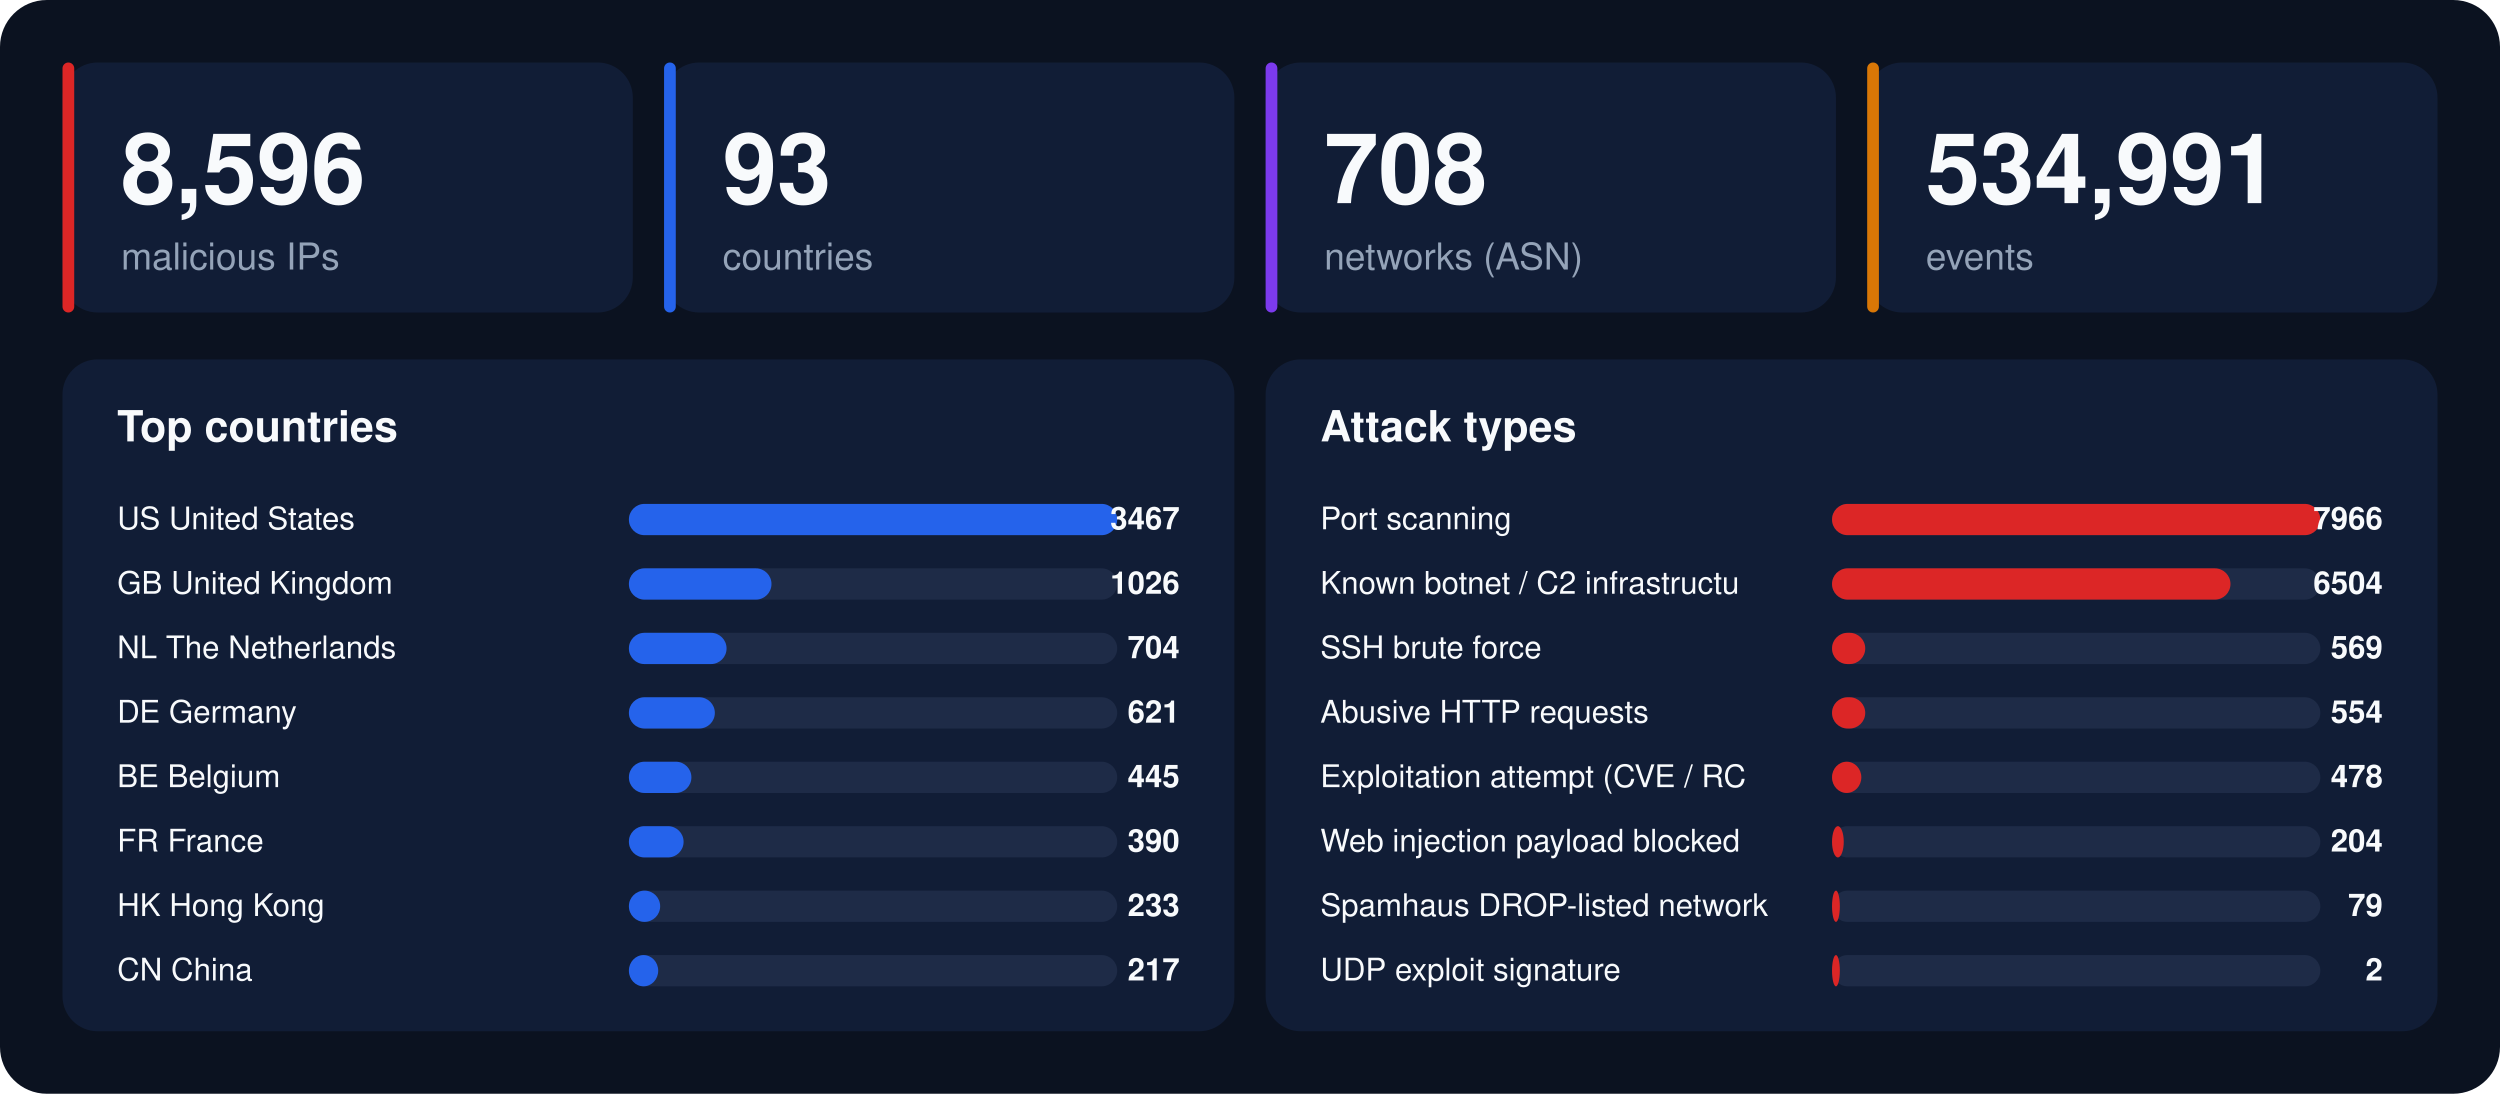
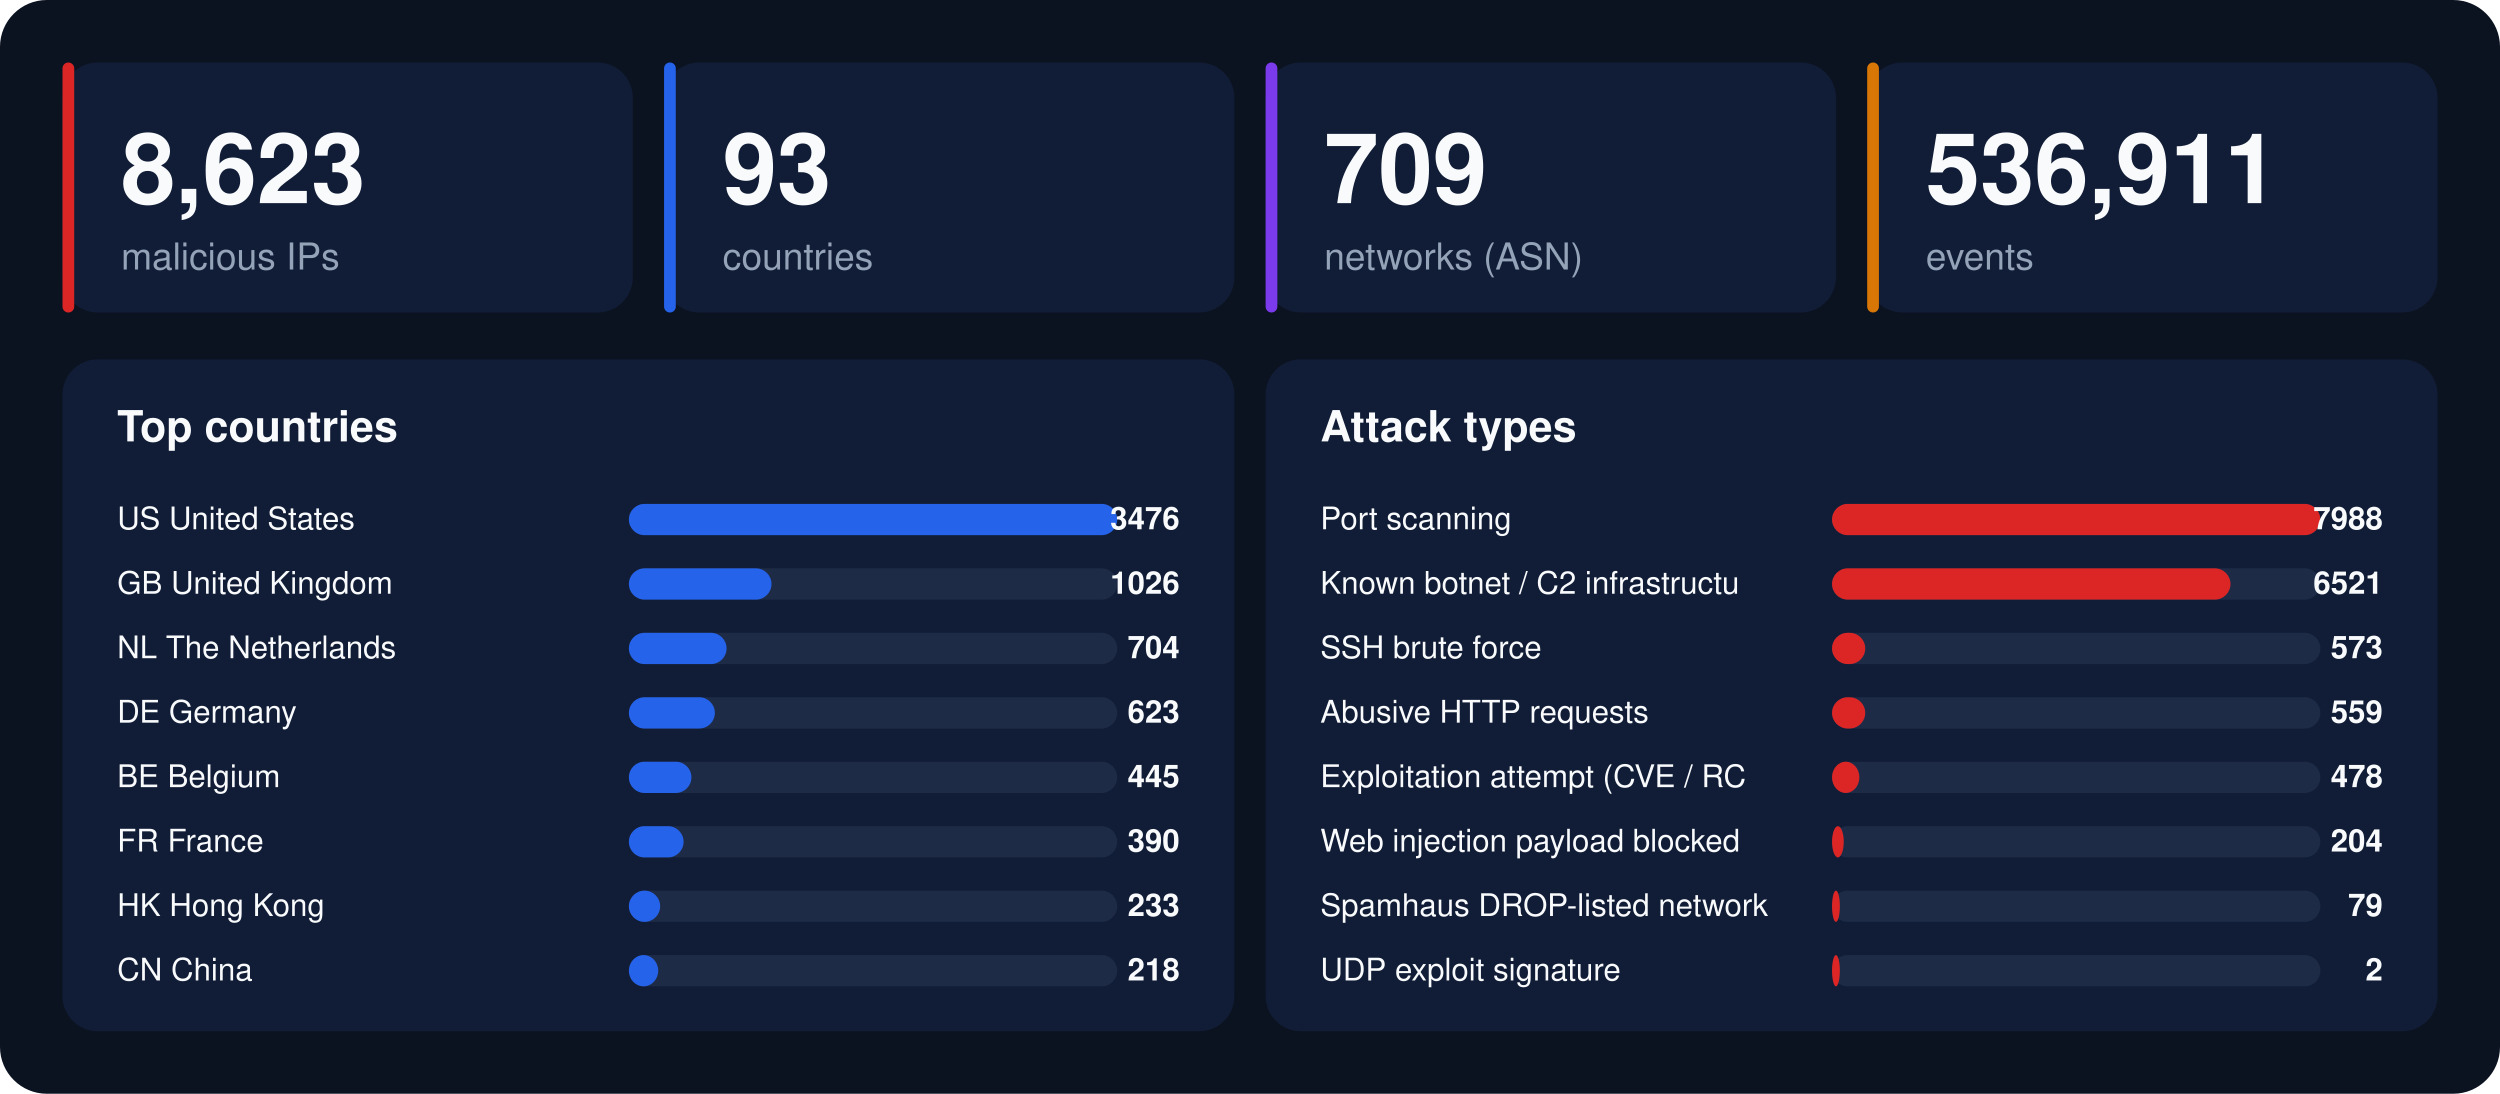
<svg xmlns="http://www.w3.org/2000/svg" width="1280" height="560" viewBox="0 0 1280 560" font-family="-apple-system,BlinkMacSystemFont,'Segoe UI',Helvetica,Arial,sans-serif">
  <rect width="1280" height="560" rx="24" fill="#0b1220" />
  <rect x="32" y="32" width="292" height="128" rx="18" fill="#111d36" />
  <rect x="32" y="32" width="6" height="128" rx="3" fill="#dc2626" />
-   <text x="62" y="104" font-size="50" font-weight="800" fill="#f8fafc">8,596</text>
+   <text x="62" y="104" font-size="50" font-weight="800" fill="#f8fafc">8,623</text>
  <text x="62" y="138" font-size="19" fill="#94a3b8">malicious IPs</text>
  <rect x="340" y="32" width="292" height="128" rx="18" fill="#111d36" />
  <rect x="340" y="32" width="6" height="128" rx="3" fill="#2563eb" />
  <text x="370" y="104" font-size="50" font-weight="800" fill="#f8fafc">93</text>
  <text x="370" y="138" font-size="19" fill="#94a3b8">countries</text>
  <rect x="648" y="32" width="292" height="128" rx="18" fill="#111d36" />
  <rect x="648" y="32" width="6" height="128" rx="3" fill="#7c3aed" />
-   <text x="678" y="104" font-size="50" font-weight="800" fill="#f8fafc">708</text>
+   <text x="678" y="104" font-size="50" font-weight="800" fill="#f8fafc">709</text>
  <text x="678" y="138" font-size="19" fill="#94a3b8">networks (ASN)</text>
  <rect x="956" y="32" width="292" height="128" rx="18" fill="#111d36" />
  <rect x="956" y="32" width="6" height="128" rx="3" fill="#d97706" />
-   <text x="986" y="104" font-size="50" font-weight="800" fill="#f8fafc">534,991</text>
+   <text x="986" y="104" font-size="50" font-weight="800" fill="#f8fafc">536,911</text>
  <text x="986" y="138" font-size="19" fill="#94a3b8">events</text>
  <rect x="32" y="184" width="600" height="344" rx="18" fill="#111d36" />
  <text x="60" y="226" font-size="22" font-weight="700" fill="#f8fafc">Top countries</text>
  <text x="60" y="271" font-size="16" fill="#f8fafc">US  United States</text>
  <rect x="322" y="258" width="250" height="16" rx="8" fill="#1e2b47" />
  <rect x="322" y="258" width="250" height="16" rx="8" fill="#2563eb" />
-   <text x="604" y="271" font-size="16" font-weight="700" text-anchor="end" fill="#f8fafc">3467</text>
+   <text x="604" y="271" font-size="16" font-weight="700" text-anchor="end" fill="#f8fafc">3476</text>
  <text x="60" y="304" font-size="16" fill="#f8fafc">GB  United Kingdom</text>
  <rect x="322" y="291" width="250" height="16" rx="8" fill="#1e2b47" />
  <rect x="322" y="291" width="73" height="16" rx="8" fill="#2563eb" />
  <text x="604" y="304" font-size="16" font-weight="700" text-anchor="end" fill="#f8fafc">1026</text>
  <text x="60" y="337" font-size="16" fill="#f8fafc">NL  The Netherlands</text>
  <rect x="322" y="324" width="250" height="16" rx="8" fill="#1e2b47" />
  <rect x="322" y="324" width="50" height="16" rx="8" fill="#2563eb" />
  <text x="604" y="337" font-size="16" font-weight="700" text-anchor="end" fill="#f8fafc">704</text>
  <text x="60" y="370" font-size="16" fill="#f8fafc">DE  Germany</text>
  <rect x="322" y="357" width="250" height="16" rx="8" fill="#1e2b47" />
  <rect x="322" y="357" width="44" height="16" rx="8" fill="#2563eb" />
-   <text x="604" y="370" font-size="16" font-weight="700" text-anchor="end" fill="#f8fafc">621</text>
+   <text x="604" y="370" font-size="16" font-weight="700" text-anchor="end" fill="#f8fafc">623</text>
  <text x="60" y="403" font-size="16" fill="#f8fafc">BE  Belgium</text>
  <rect x="322" y="390" width="250" height="16" rx="8" fill="#1e2b47" />
  <rect x="322" y="390" width="32" height="16" rx="8" fill="#2563eb" />
  <text x="604" y="403" font-size="16" font-weight="700" text-anchor="end" fill="#f8fafc">445</text>
  <text x="60" y="436" font-size="16" fill="#f8fafc">FR  France</text>
  <rect x="322" y="423" width="250" height="16" rx="8" fill="#1e2b47" />
  <rect x="322" y="423" width="28" height="16" rx="8" fill="#2563eb" />
  <text x="604" y="436" font-size="16" font-weight="700" text-anchor="end" fill="#f8fafc">390</text>
  <text x="60" y="469" font-size="16" fill="#f8fafc">HK  Hong Kong</text>
  <rect x="322" y="456" width="250" height="16" rx="8" fill="#1e2b47" />
  <rect x="322" y="456" width="16" height="16" rx="8" fill="#2563eb" />
  <text x="604" y="469" font-size="16" font-weight="700" text-anchor="end" fill="#f8fafc">233</text>
  <text x="60" y="502" font-size="16" fill="#f8fafc">CN  China</text>
  <rect x="322" y="489" width="250" height="16" rx="8" fill="#1e2b47" />
  <rect x="322" y="489" width="15" height="16" rx="8" fill="#2563eb" />
-   <text x="604" y="502" font-size="16" font-weight="700" text-anchor="end" fill="#f8fafc">217</text>
+   <text x="604" y="502" font-size="16" font-weight="700" text-anchor="end" fill="#f8fafc">218</text>
  <rect x="648" y="184" width="600" height="344" rx="18" fill="#111d36" />
  <text x="676" y="226" font-size="22" font-weight="700" fill="#f8fafc">Attack types</text>
  <text x="676" y="271" font-size="16" fill="#f8fafc">Port scanning</text>
  <rect x="938" y="258" width="250" height="16" rx="8" fill="#1e2b47" />
  <rect x="938" y="258" width="250" height="16" rx="8" fill="#dc2626" />
-   <text x="1220" y="271" font-size="16" font-weight="700" text-anchor="end" fill="#f8fafc">7966</text>
+   <text x="1220" y="271" font-size="16" font-weight="700" text-anchor="end" fill="#f8fafc">7988</text>
  <text x="676" y="304" font-size="16" fill="#f8fafc">Known botnet / C2 infrastructu</text>
  <rect x="938" y="291" width="250" height="16" rx="8" fill="#1e2b47" />
  <rect x="938" y="291" width="204" height="16" rx="8" fill="#dc2626" />
-   <text x="1220" y="304" font-size="16" font-weight="700" text-anchor="end" fill="#f8fafc">6504</text>
+   <text x="1220" y="304" font-size="16" font-weight="700" text-anchor="end" fill="#f8fafc">6521</text>
  <text x="676" y="337" font-size="16" fill="#f8fafc">SSH brute force</text>
  <rect x="938" y="324" width="250" height="16" rx="8" fill="#1e2b47" />
  <rect x="938" y="324" width="17" height="16" rx="8" fill="#dc2626" />
-   <text x="1220" y="337" font-size="16" font-weight="700" text-anchor="end" fill="#f8fafc">569</text>
+   <text x="1220" y="337" font-size="16" font-weight="700" text-anchor="end" fill="#f8fafc">573</text>
  <text x="676" y="370" font-size="16" fill="#f8fafc">Abusive HTTP requests</text>
  <rect x="938" y="357" width="250" height="16" rx="8" fill="#1e2b47" />
  <rect x="938" y="357" width="17" height="16" rx="8" fill="#dc2626" />
-   <text x="1220" y="370" font-size="16" font-weight="700" text-anchor="end" fill="#f8fafc">554</text>
+   <text x="1220" y="370" font-size="16" font-weight="700" text-anchor="end" fill="#f8fafc">559</text>
  <text x="676" y="403" font-size="16" fill="#f8fafc">Exploitation attempt (CVE / RC</text>
  <rect x="938" y="390" width="250" height="16" rx="8" fill="#1e2b47" />
-   <rect x="938" y="390" width="15" height="16" rx="8" fill="#dc2626" />
+   <rect x="938" y="390" width="14" height="16" rx="8" fill="#dc2626" />
  <text x="1220" y="403" font-size="16" font-weight="700" text-anchor="end" fill="#f8fafc">478</text>
  <text x="676" y="436" font-size="16" fill="#f8fafc">Web injection payload blocked </text>
  <rect x="938" y="423" width="250" height="16" rx="8" fill="#1e2b47" />
  <rect x="938" y="423" width="6" height="16" rx="8" fill="#dc2626" />
  <text x="1220" y="436" font-size="16" font-weight="700" text-anchor="end" fill="#f8fafc">204</text>
  <text x="676" y="469" font-size="16" fill="#f8fafc">Spamhaus DROP-listed network</text>
  <rect x="938" y="456" width="250" height="16" rx="8" fill="#1e2b47" />
  <rect x="938" y="456" width="4" height="16" rx="8" fill="#dc2626" />
  <text x="1220" y="469" font-size="16" font-weight="700" text-anchor="end" fill="#f8fafc">79</text>
  <text x="676" y="502" font-size="16" fill="#f8fafc">UDP exploit signature</text>
  <rect x="938" y="489" width="250" height="16" rx="8" fill="#1e2b47" />
  <rect x="938" y="489" width="4" height="16" rx="8" fill="#dc2626" />
  <text x="1220" y="502" font-size="16" font-weight="700" text-anchor="end" fill="#f8fafc">2</text>
</svg>
